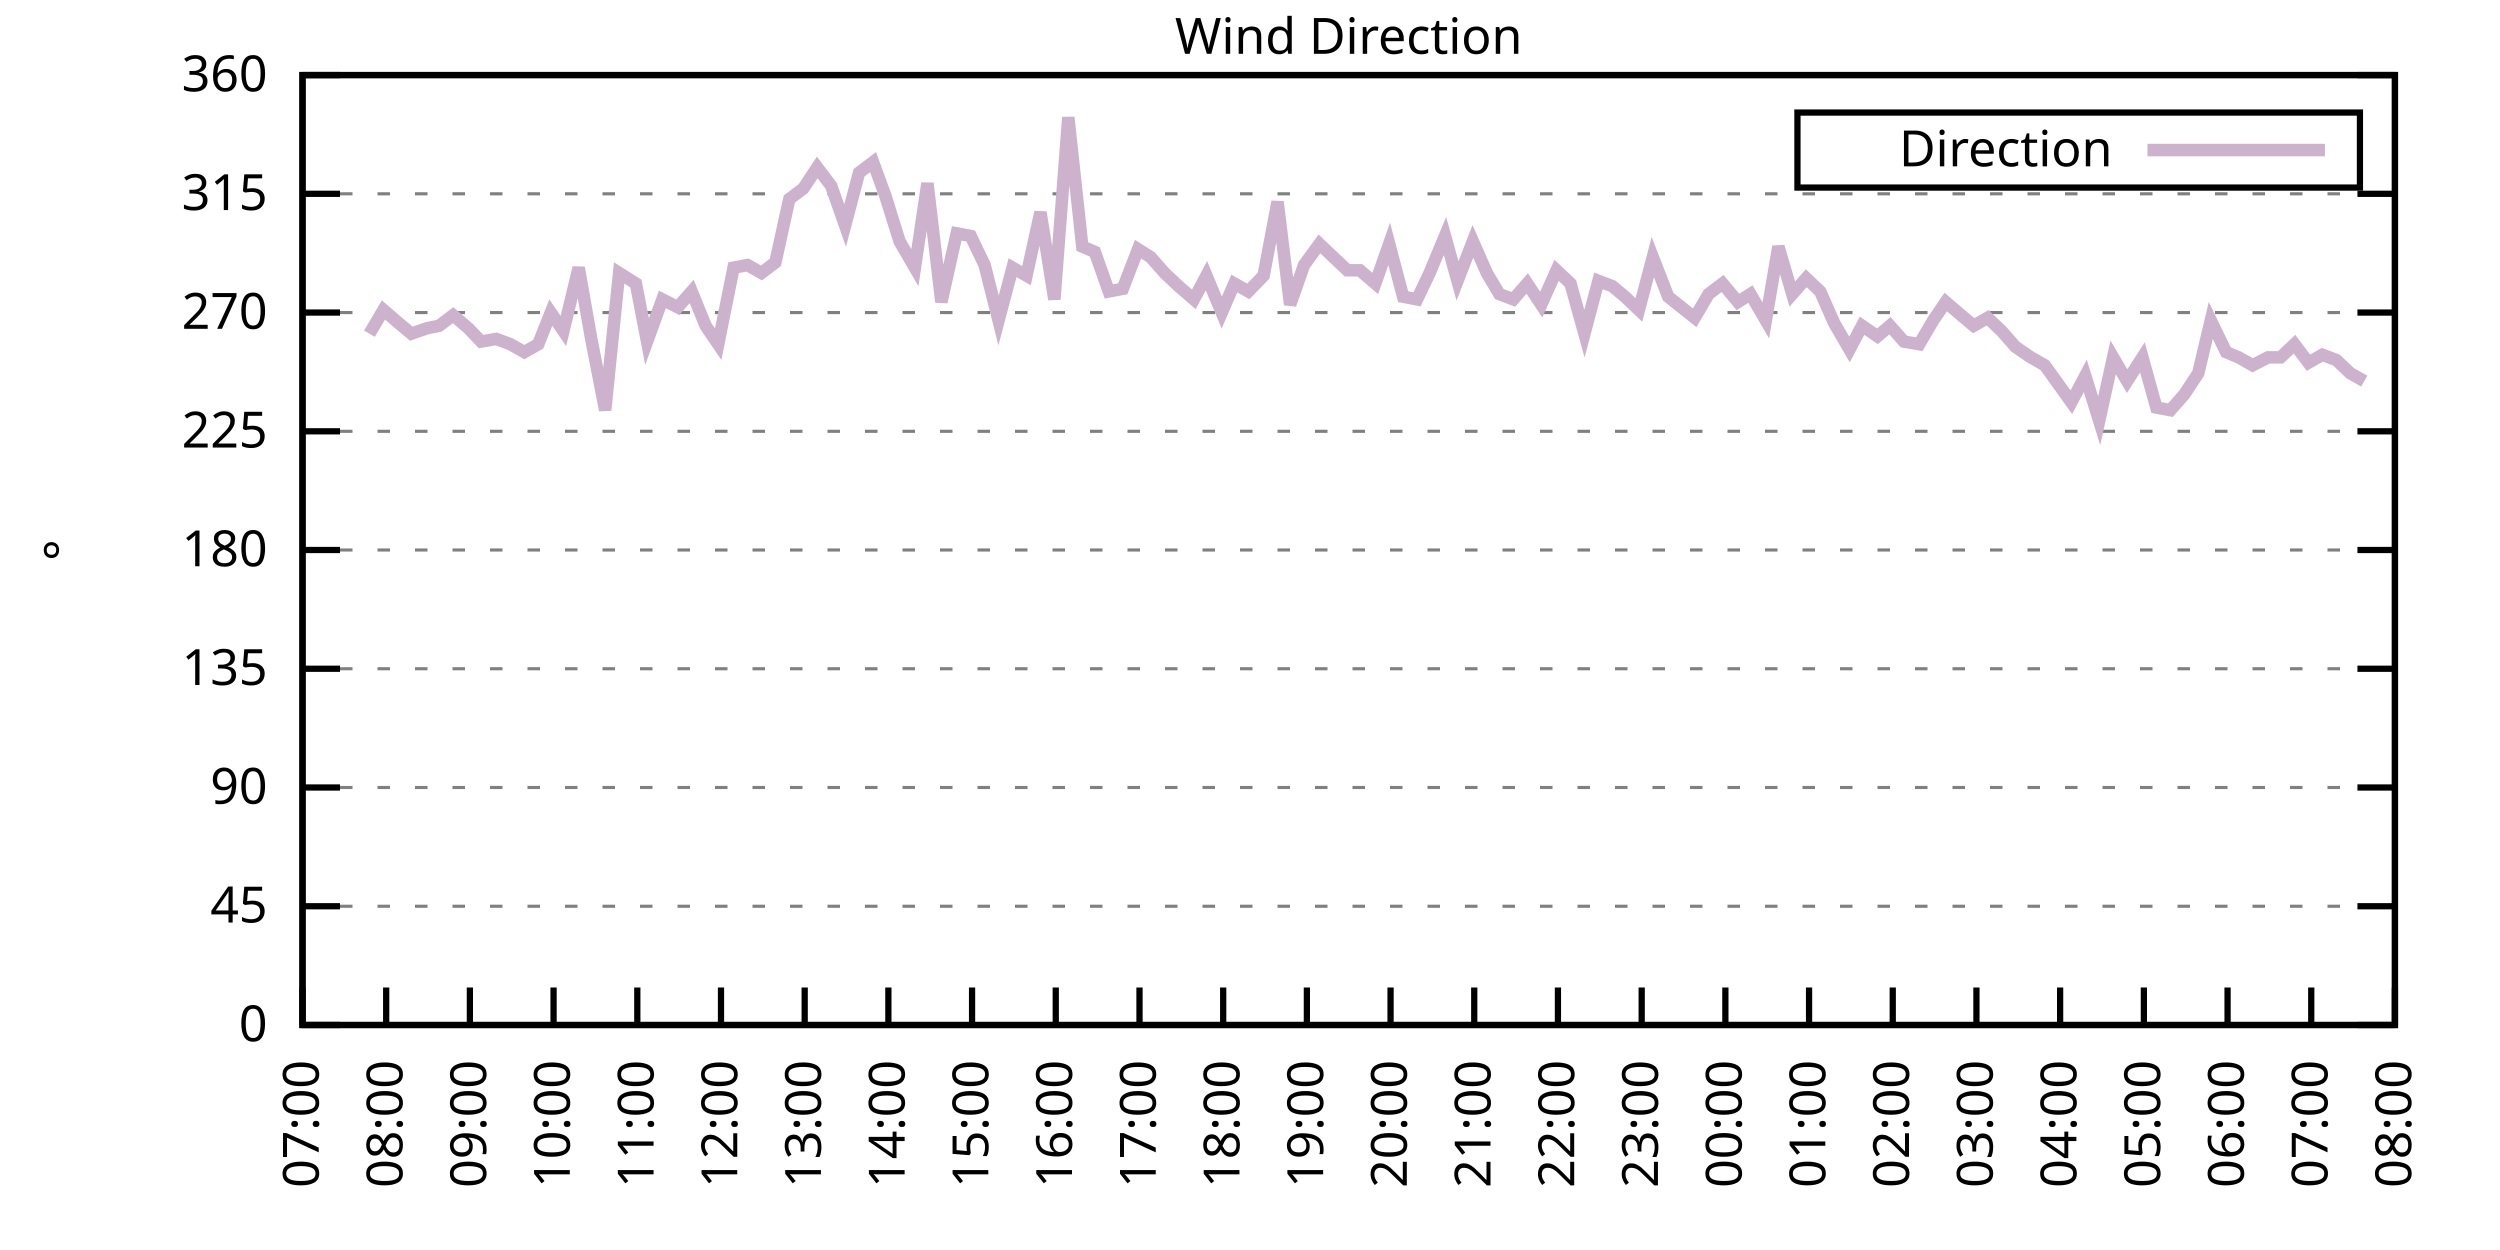
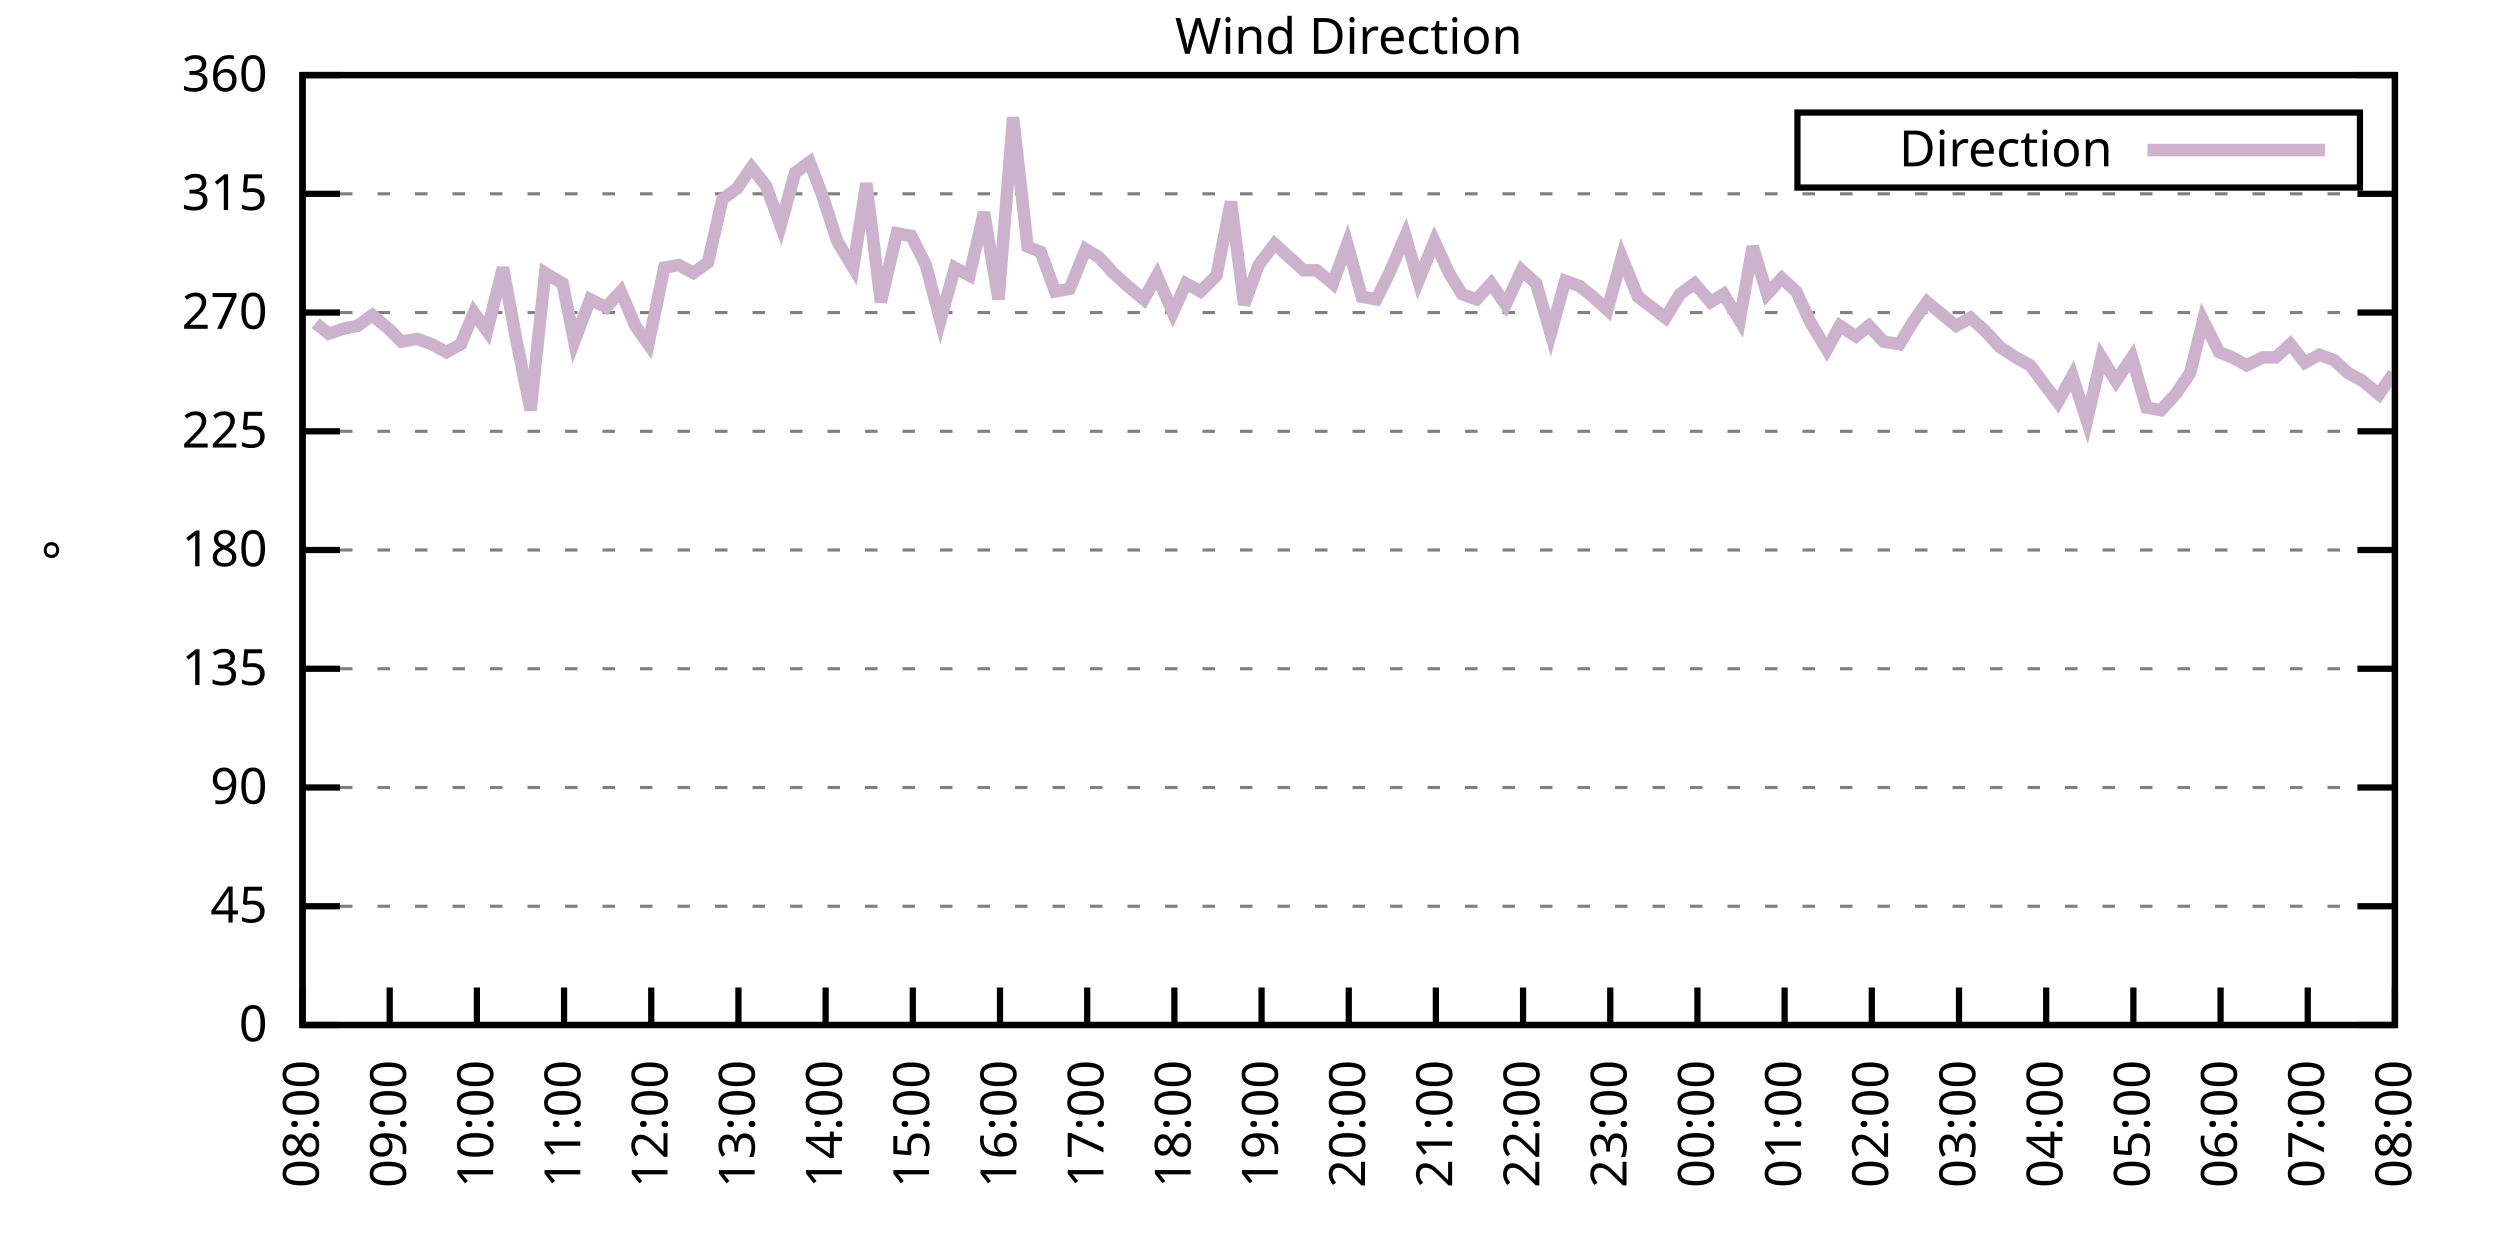
<svg xmlns="http://www.w3.org/2000/svg" xmlns:xlink="http://www.w3.org/1999/xlink" width="400" height="200" viewBox="0 0 400 200">
  <g id="gnuplot_canvas">
    <rect x="0" y="0" width="400" height="200" fill="none" />
    <defs>
      <circle id="gpDot" r="0.5" stroke-width="0.5" stroke="currentColor" />
      <path id="gpPt0" stroke-width="0.333" stroke="currentColor" d="M-1,0 h2 M0,-1 v2" />
      <path id="gpPt1" stroke-width="0.333" stroke="currentColor" d="M-1,-1 L1,1 M1,-1 L-1,1" />
      <path id="gpPt2" stroke-width="0.333" stroke="currentColor" d="M-1,0 L1,0 M0,-1 L0,1 M-1,-1 L1,1 M-1,1 L1,-1" />
      <rect id="gpPt3" stroke-width="0.333" stroke="currentColor" x="-1" y="-1" width="2" height="2" />
      <rect id="gpPt4" stroke-width="0.333" stroke="currentColor" fill="currentColor" x="-1" y="-1" width="2" height="2" />
      <circle id="gpPt5" stroke-width="0.333" stroke="currentColor" cx="0" cy="0" r="1" />
      <use xlink:href="#gpPt5" id="gpPt6" fill="currentColor" stroke="none" />
      <path id="gpPt7" stroke-width="0.333" stroke="currentColor" d="M0,-1.33 L-1.33,0.67 L1.33,0.67 z" />
      <use xlink:href="#gpPt7" id="gpPt8" fill="currentColor" stroke="none" />
      <use xlink:href="#gpPt7" id="gpPt9" stroke="currentColor" transform="rotate(180)" />
      <use xlink:href="#gpPt9" id="gpPt10" fill="currentColor" stroke="none" />
      <use xlink:href="#gpPt3" id="gpPt11" stroke="currentColor" transform="rotate(45)" />
      <use xlink:href="#gpPt11" id="gpPt12" fill="currentColor" stroke="none" />
      <path id="gpPt13" stroke-width="0.333" stroke="currentColor" d="M0,1.330 L1.265,0.411 L0.782,-1.067 L-0.782,-1.076 L-1.265,0.411 z" />
      <use xlink:href="#gpPt13" id="gpPt14" fill="currentColor" stroke="none" />
      <filter id="textbox" filterUnits="objectBoundingBox" x="0" y="0" height="1" width="1">
        <feFlood flood-color="white" flood-opacity="1" result="bgnd" />
        <feComposite in="SourceGraphic" in2="bgnd" operator="atop" />
      </filter>
      <filter id="greybox" filterUnits="objectBoundingBox" x="0" y="0" height="1" width="1">
        <feFlood flood-color="lightgrey" flood-opacity="1" result="grey" />
        <feComposite in="SourceGraphic" in2="grey" operator="atop" />
      </filter>
    </defs>
    <g fill="none" color="white" stroke="currentColor" stroke-width="1.00" stroke-linecap="butt" stroke-linejoin="miter">
</g>
    <g fill="none" color="black" stroke="currentColor" stroke-width="1.00" stroke-linecap="butt" stroke-linejoin="miter">
      <g stroke="none" shape-rendering="crispEdges">
        <polygon fill="rgb(255, 255, 255)" points="48.40,164.00 383.18,164.00 383.18,12.02 48.40,12.02 " />
      </g>
    </g>
    <g fill="none" color="black" stroke="currentColor" stroke-width="1.00" stroke-linecap="butt" stroke-linejoin="miter">
</g>
    <g fill="none" color="black" stroke="black" stroke-width="0.50" stroke-linecap="butt" stroke-linejoin="miter">
</g>
    <g fill="none" color="gray" stroke="currentColor" stroke-width="0.50" stroke-linecap="butt" stroke-linejoin="miter">
      <path stroke="gray" stroke-dasharray="2,4" class="gridline" d="M48.40,164.00 L383.19,164.00  " />
    </g>
    <g fill="none" color="gray" stroke="gray" stroke-width="1.00" stroke-linecap="butt" stroke-linejoin="miter">
</g>
    <g fill="none" color="black" stroke="currentColor" stroke-width="1.00" stroke-linecap="butt" stroke-linejoin="miter">
      <path stroke="black" d="M48.40,164.00 L54.40,164.00 M383.19,164.00 L377.19,164.00  " />
      <g transform="translate(42.80,166.60)" stroke="none" fill="black" font-family="Sans" font-size="8.00" text-anchor="end">
        <text>
          <tspan font-family="Sans"> 0</tspan>
        </text>
      </g>
    </g>
    <g fill="none" color="black" stroke="currentColor" stroke-width="1.00" stroke-linecap="butt" stroke-linejoin="miter">
</g>
    <g fill="none" color="black" stroke="black" stroke-width="0.50" stroke-linecap="butt" stroke-linejoin="miter">
</g>
    <g fill="none" color="gray" stroke="currentColor" stroke-width="0.50" stroke-linecap="butt" stroke-linejoin="miter">
      <path stroke="gray" stroke-dasharray="2,4" class="gridline" d="M48.40,145.00 L383.19,145.00  " />
    </g>
    <g fill="none" color="gray" stroke="gray" stroke-width="1.00" stroke-linecap="butt" stroke-linejoin="miter">
</g>
    <g fill="none" color="black" stroke="currentColor" stroke-width="1.00" stroke-linecap="butt" stroke-linejoin="miter">
      <path stroke="black" d="M48.40,145.00 L54.40,145.00 M383.19,145.00 L377.19,145.00  " />
      <g transform="translate(42.80,147.60)" stroke="none" fill="black" font-family="Sans" font-size="8.00" text-anchor="end">
        <text>
          <tspan font-family="Sans"> 45</tspan>
        </text>
      </g>
    </g>
    <g fill="none" color="black" stroke="currentColor" stroke-width="1.00" stroke-linecap="butt" stroke-linejoin="miter">
</g>
    <g fill="none" color="black" stroke="black" stroke-width="0.50" stroke-linecap="butt" stroke-linejoin="miter">
</g>
    <g fill="none" color="gray" stroke="currentColor" stroke-width="0.50" stroke-linecap="butt" stroke-linejoin="miter">
      <path stroke="gray" stroke-dasharray="2,4" class="gridline" d="M48.40,126.00 L383.19,126.00  " />
    </g>
    <g fill="none" color="gray" stroke="gray" stroke-width="1.00" stroke-linecap="butt" stroke-linejoin="miter">
</g>
    <g fill="none" color="black" stroke="currentColor" stroke-width="1.00" stroke-linecap="butt" stroke-linejoin="miter">
      <path stroke="black" d="M48.40,126.00 L54.40,126.00 M383.19,126.00 L377.19,126.00  " />
      <g transform="translate(42.80,128.60)" stroke="none" fill="black" font-family="Sans" font-size="8.00" text-anchor="end">
        <text>
          <tspan font-family="Sans"> 90</tspan>
        </text>
      </g>
    </g>
    <g fill="none" color="black" stroke="currentColor" stroke-width="1.00" stroke-linecap="butt" stroke-linejoin="miter">
</g>
    <g fill="none" color="black" stroke="black" stroke-width="0.50" stroke-linecap="butt" stroke-linejoin="miter">
</g>
    <g fill="none" color="gray" stroke="currentColor" stroke-width="0.50" stroke-linecap="butt" stroke-linejoin="miter">
      <path stroke="gray" stroke-dasharray="2,4" class="gridline" d="M48.40,107.00 L383.19,107.00  " />
    </g>
    <g fill="none" color="gray" stroke="gray" stroke-width="1.00" stroke-linecap="butt" stroke-linejoin="miter">
</g>
    <g fill="none" color="black" stroke="currentColor" stroke-width="1.00" stroke-linecap="butt" stroke-linejoin="miter">
      <path stroke="black" d="M48.40,107.00 L54.40,107.00 M383.19,107.00 L377.19,107.00  " />
      <g transform="translate(42.80,109.60)" stroke="none" fill="black" font-family="Sans" font-size="8.00" text-anchor="end">
        <text>
          <tspan font-family="Sans"> 135</tspan>
        </text>
      </g>
    </g>
    <g fill="none" color="black" stroke="currentColor" stroke-width="1.00" stroke-linecap="butt" stroke-linejoin="miter">
</g>
    <g fill="none" color="black" stroke="black" stroke-width="0.50" stroke-linecap="butt" stroke-linejoin="miter">
</g>
    <g fill="none" color="gray" stroke="currentColor" stroke-width="0.50" stroke-linecap="butt" stroke-linejoin="miter">
      <path stroke="gray" stroke-dasharray="2,4" class="gridline" d="M48.40,88.00 L383.19,88.00  " />
    </g>
    <g fill="none" color="gray" stroke="gray" stroke-width="1.00" stroke-linecap="butt" stroke-linejoin="miter">
</g>
    <g fill="none" color="black" stroke="currentColor" stroke-width="1.00" stroke-linecap="butt" stroke-linejoin="miter">
      <path stroke="black" d="M48.40,88.00 L54.40,88.00 M383.19,88.00 L377.19,88.00  " />
      <g transform="translate(42.80,90.60)" stroke="none" fill="black" font-family="Sans" font-size="8.00" text-anchor="end">
        <text>
          <tspan font-family="Sans"> 180</tspan>
        </text>
      </g>
    </g>
    <g fill="none" color="black" stroke="currentColor" stroke-width="1.00" stroke-linecap="butt" stroke-linejoin="miter">
</g>
    <g fill="none" color="black" stroke="black" stroke-width="0.50" stroke-linecap="butt" stroke-linejoin="miter">
</g>
    <g fill="none" color="gray" stroke="currentColor" stroke-width="0.50" stroke-linecap="butt" stroke-linejoin="miter">
      <path stroke="gray" stroke-dasharray="2,4" class="gridline" d="M48.40,69.01 L383.19,69.01  " />
    </g>
    <g fill="none" color="gray" stroke="gray" stroke-width="1.00" stroke-linecap="butt" stroke-linejoin="miter">
</g>
    <g fill="none" color="black" stroke="currentColor" stroke-width="1.00" stroke-linecap="butt" stroke-linejoin="miter">
      <path stroke="black" d="M48.40,69.01 L54.40,69.01 M383.19,69.01 L377.19,69.01  " />
      <g transform="translate(42.80,71.61)" stroke="none" fill="black" font-family="Sans" font-size="8.00" text-anchor="end">
        <text>
          <tspan font-family="Sans"> 225</tspan>
        </text>
      </g>
    </g>
    <g fill="none" color="black" stroke="currentColor" stroke-width="1.00" stroke-linecap="butt" stroke-linejoin="miter">
</g>
    <g fill="none" color="black" stroke="black" stroke-width="0.50" stroke-linecap="butt" stroke-linejoin="miter">
</g>
    <g fill="none" color="gray" stroke="currentColor" stroke-width="0.50" stroke-linecap="butt" stroke-linejoin="miter">
      <path stroke="gray" stroke-dasharray="2,4" class="gridline" d="M48.40,50.01 L383.19,50.01  " />
    </g>
    <g fill="none" color="gray" stroke="gray" stroke-width="1.00" stroke-linecap="butt" stroke-linejoin="miter">
</g>
    <g fill="none" color="black" stroke="currentColor" stroke-width="1.00" stroke-linecap="butt" stroke-linejoin="miter">
      <path stroke="black" d="M48.40,50.01 L54.40,50.01 M383.19,50.01 L377.19,50.01  " />
      <g transform="translate(42.80,52.61)" stroke="none" fill="black" font-family="Sans" font-size="8.00" text-anchor="end">
        <text>
          <tspan font-family="Sans"> 270</tspan>
        </text>
      </g>
    </g>
    <g fill="none" color="black" stroke="currentColor" stroke-width="1.00" stroke-linecap="butt" stroke-linejoin="miter">
</g>
    <g fill="none" color="black" stroke="black" stroke-width="0.50" stroke-linecap="butt" stroke-linejoin="miter">
</g>
    <g fill="none" color="gray" stroke="currentColor" stroke-width="0.50" stroke-linecap="butt" stroke-linejoin="miter">
      <path stroke="gray" stroke-dasharray="2,4" class="gridline" d="M48.40,31.01 L383.19,31.01  " />
    </g>
    <g fill="none" color="gray" stroke="gray" stroke-width="1.00" stroke-linecap="butt" stroke-linejoin="miter">
</g>
    <g fill="none" color="black" stroke="currentColor" stroke-width="1.00" stroke-linecap="butt" stroke-linejoin="miter">
      <path stroke="black" d="M48.40,31.01 L54.40,31.01 M383.19,31.01 L377.19,31.01  " />
      <g transform="translate(42.80,33.61)" stroke="none" fill="black" font-family="Sans" font-size="8.00" text-anchor="end">
        <text>
          <tspan font-family="Sans"> 315</tspan>
        </text>
      </g>
    </g>
    <g fill="none" color="black" stroke="currentColor" stroke-width="1.00" stroke-linecap="butt" stroke-linejoin="miter">
</g>
    <g fill="none" color="black" stroke="black" stroke-width="0.50" stroke-linecap="butt" stroke-linejoin="miter">
</g>
    <g fill="none" color="gray" stroke="currentColor" stroke-width="0.50" stroke-linecap="butt" stroke-linejoin="miter">
      <path stroke="gray" stroke-dasharray="2,4" class="gridline" d="M48.40,12.01 L383.19,12.01  " />
    </g>
    <g fill="none" color="gray" stroke="gray" stroke-width="1.00" stroke-linecap="butt" stroke-linejoin="miter">
</g>
    <g fill="none" color="black" stroke="currentColor" stroke-width="1.00" stroke-linecap="butt" stroke-linejoin="miter">
      <path stroke="black" d="M48.40,12.01 L54.40,12.01 M383.19,12.01 L377.19,12.01  " />
      <g transform="translate(42.80,14.61)" stroke="none" fill="black" font-family="Sans" font-size="8.00" text-anchor="end">
        <text>
          <tspan font-family="Sans"> 360</tspan>
        </text>
      </g>
    </g>
    <g fill="none" color="black" stroke="currentColor" stroke-width="1.00" stroke-linecap="butt" stroke-linejoin="miter">
      <path stroke="black" d="M48.40,164.00 L48.40,158.00  " />
      <g transform="translate(51.00,169.60) rotate(270.00)" stroke="none" fill="black" font-family="Sans" font-size="8.00" text-anchor="end">
        <text>
-           <tspan font-family="Sans">07:00</tspan>
-         </text>
-       </g>
-     </g>
-     <g fill="none" color="black" stroke="currentColor" stroke-width="1.00" stroke-linecap="butt" stroke-linejoin="miter">
-       <path stroke="black" d="M61.79,164.00 L61.79,158.00  " />
-       <g transform="translate(64.39,169.60) rotate(270.00)" stroke="none" fill="black" font-family="Sans" font-size="8.00" text-anchor="end">
-         <text>
          <tspan font-family="Sans">08:00</tspan>
        </text>
      </g>
    </g>
    <g fill="none" color="black" stroke="currentColor" stroke-width="1.00" stroke-linecap="butt" stroke-linejoin="miter">
-       <path stroke="black" d="M75.18,164.00 L75.18,158.00  " />
-       <g transform="translate(77.78,169.60) rotate(270.00)" stroke="none" fill="black" font-family="Sans" font-size="8.00" text-anchor="end">
+       <path stroke="black" d="M62.35,164.00 L62.35,158.00  " />
+       <g transform="translate(64.95,169.60) rotate(270.00)" stroke="none" fill="black" font-family="Sans" font-size="8.00" text-anchor="end">
        <text>
          <tspan font-family="Sans">09:00</tspan>
        </text>
      </g>
    </g>
    <g fill="none" color="black" stroke="currentColor" stroke-width="1.00" stroke-linecap="butt" stroke-linejoin="miter">
-       <path stroke="black" d="M88.57,164.00 L88.57,158.00  " />
-       <g transform="translate(91.17,169.60) rotate(270.00)" stroke="none" fill="black" font-family="Sans" font-size="8.00" text-anchor="end">
+       <path stroke="black" d="M76.30,164.00 L76.30,158.00  " />
+       <g transform="translate(78.90,169.60) rotate(270.00)" stroke="none" fill="black" font-family="Sans" font-size="8.00" text-anchor="end">
        <text>
          <tspan font-family="Sans">10:00</tspan>
        </text>
      </g>
    </g>
    <g fill="none" color="black" stroke="currentColor" stroke-width="1.00" stroke-linecap="butt" stroke-linejoin="miter">
-       <path stroke="black" d="M101.97,164.00 L101.97,158.00  " />
-       <g transform="translate(104.57,169.60) rotate(270.00)" stroke="none" fill="black" font-family="Sans" font-size="8.00" text-anchor="end">
+       <path stroke="black" d="M90.25,164.00 L90.25,158.00  " />
+       <g transform="translate(92.85,169.60) rotate(270.00)" stroke="none" fill="black" font-family="Sans" font-size="8.00" text-anchor="end">
        <text>
          <tspan font-family="Sans">11:00</tspan>
        </text>
      </g>
    </g>
    <g fill="none" color="black" stroke="currentColor" stroke-width="1.00" stroke-linecap="butt" stroke-linejoin="miter">
-       <path stroke="black" d="M115.36,164.00 L115.36,158.00  " />
-       <g transform="translate(117.96,169.60) rotate(270.00)" stroke="none" fill="black" font-family="Sans" font-size="8.00" text-anchor="end">
+       <path stroke="black" d="M104.20,164.00 L104.20,158.00  " />
+       <g transform="translate(106.80,169.60) rotate(270.00)" stroke="none" fill="black" font-family="Sans" font-size="8.00" text-anchor="end">
        <text>
          <tspan font-family="Sans">12:00</tspan>
        </text>
      </g>
    </g>
    <g fill="none" color="black" stroke="currentColor" stroke-width="1.00" stroke-linecap="butt" stroke-linejoin="miter">
-       <path stroke="black" d="M128.75,164.00 L128.75,158.00  " />
-       <g transform="translate(131.35,169.60) rotate(270.00)" stroke="none" fill="black" font-family="Sans" font-size="8.00" text-anchor="end">
+       <path stroke="black" d="M118.15,164.00 L118.15,158.00  " />
+       <g transform="translate(120.75,169.60) rotate(270.00)" stroke="none" fill="black" font-family="Sans" font-size="8.00" text-anchor="end">
        <text>
          <tspan font-family="Sans">13:00</tspan>
        </text>
      </g>
    </g>
    <g fill="none" color="black" stroke="currentColor" stroke-width="1.00" stroke-linecap="butt" stroke-linejoin="miter">
-       <path stroke="black" d="M142.14,164.00 L142.14,158.00  " />
-       <g transform="translate(144.74,169.60) rotate(270.00)" stroke="none" fill="black" font-family="Sans" font-size="8.00" text-anchor="end">
+       <path stroke="black" d="M132.10,164.00 L132.10,158.00  " />
+       <g transform="translate(134.70,169.60) rotate(270.00)" stroke="none" fill="black" font-family="Sans" font-size="8.00" text-anchor="end">
        <text>
          <tspan font-family="Sans">14:00</tspan>
        </text>
      </g>
    </g>
    <g fill="none" color="black" stroke="currentColor" stroke-width="1.00" stroke-linecap="butt" stroke-linejoin="miter">
-       <path stroke="black" d="M155.53,164.00 L155.53,158.00  " />
-       <g transform="translate(158.13,169.60) rotate(270.00)" stroke="none" fill="black" font-family="Sans" font-size="8.00" text-anchor="end">
+       <path stroke="black" d="M146.05,164.00 L146.05,158.00  " />
+       <g transform="translate(148.65,169.60) rotate(270.00)" stroke="none" fill="black" font-family="Sans" font-size="8.00" text-anchor="end">
        <text>
          <tspan font-family="Sans">15:00</tspan>
        </text>
      </g>
    </g>
    <g fill="none" color="black" stroke="currentColor" stroke-width="1.00" stroke-linecap="butt" stroke-linejoin="miter">
-       <path stroke="black" d="M168.92,164.00 L168.92,158.00  " />
-       <g transform="translate(171.52,169.60) rotate(270.00)" stroke="none" fill="black" font-family="Sans" font-size="8.00" text-anchor="end">
+       <path stroke="black" d="M160.00,164.00 L160.00,158.00  " />
+       <g transform="translate(162.60,169.60) rotate(270.00)" stroke="none" fill="black" font-family="Sans" font-size="8.00" text-anchor="end">
        <text>
          <tspan font-family="Sans">16:00</tspan>
        </text>
      </g>
    </g>
    <g fill="none" color="black" stroke="currentColor" stroke-width="1.00" stroke-linecap="butt" stroke-linejoin="miter">
-       <path stroke="black" d="M182.32,164.00 L182.32,158.00  " />
-       <g transform="translate(184.92,169.60) rotate(270.00)" stroke="none" fill="black" font-family="Sans" font-size="8.00" text-anchor="end">
+       <path stroke="black" d="M173.95,164.00 L173.95,158.00  " />
+       <g transform="translate(176.55,169.60) rotate(270.00)" stroke="none" fill="black" font-family="Sans" font-size="8.00" text-anchor="end">
        <text>
          <tspan font-family="Sans">17:00</tspan>
        </text>
      </g>
    </g>
    <g fill="none" color="black" stroke="currentColor" stroke-width="1.00" stroke-linecap="butt" stroke-linejoin="miter">
-       <path stroke="black" d="M195.71,164.00 L195.71,158.00  " />
-       <g transform="translate(198.31,169.60) rotate(270.00)" stroke="none" fill="black" font-family="Sans" font-size="8.00" text-anchor="end">
+       <path stroke="black" d="M187.90,164.00 L187.90,158.00  " />
+       <g transform="translate(190.50,169.60) rotate(270.00)" stroke="none" fill="black" font-family="Sans" font-size="8.00" text-anchor="end">
        <text>
          <tspan font-family="Sans">18:00</tspan>
        </text>
      </g>
    </g>
    <g fill="none" color="black" stroke="currentColor" stroke-width="1.00" stroke-linecap="butt" stroke-linejoin="miter">
-       <path stroke="black" d="M209.10,164.00 L209.10,158.00  " />
-       <g transform="translate(211.70,169.60) rotate(270.00)" stroke="none" fill="black" font-family="Sans" font-size="8.00" text-anchor="end">
+       <path stroke="black" d="M201.85,164.00 L201.85,158.00  " />
+       <g transform="translate(204.45,169.60) rotate(270.00)" stroke="none" fill="black" font-family="Sans" font-size="8.00" text-anchor="end">
        <text>
          <tspan font-family="Sans">19:00</tspan>
        </text>
      </g>
    </g>
    <g fill="none" color="black" stroke="currentColor" stroke-width="1.00" stroke-linecap="butt" stroke-linejoin="miter">
-       <path stroke="black" d="M222.49,164.00 L222.49,158.00  " />
-       <g transform="translate(225.09,169.60) rotate(270.00)" stroke="none" fill="black" font-family="Sans" font-size="8.00" text-anchor="end">
+       <path stroke="black" d="M215.80,164.00 L215.80,158.00  " />
+       <g transform="translate(218.40,169.60) rotate(270.00)" stroke="none" fill="black" font-family="Sans" font-size="8.00" text-anchor="end">
        <text>
          <tspan font-family="Sans">20:00</tspan>
        </text>
      </g>
    </g>
    <g fill="none" color="black" stroke="currentColor" stroke-width="1.00" stroke-linecap="butt" stroke-linejoin="miter">
-       <path stroke="black" d="M235.88,164.00 L235.88,158.00  " />
-       <g transform="translate(238.48,169.60) rotate(270.00)" stroke="none" fill="black" font-family="Sans" font-size="8.00" text-anchor="end">
+       <path stroke="black" d="M229.74,164.00 L229.74,158.00  " />
+       <g transform="translate(232.34,169.60) rotate(270.00)" stroke="none" fill="black" font-family="Sans" font-size="8.00" text-anchor="end">
        <text>
          <tspan font-family="Sans">21:00</tspan>
        </text>
      </g>
    </g>
    <g fill="none" color="black" stroke="currentColor" stroke-width="1.00" stroke-linecap="butt" stroke-linejoin="miter">
-       <path stroke="black" d="M249.27,164.00 L249.27,158.00  " />
-       <g transform="translate(251.87,169.60) rotate(270.00)" stroke="none" fill="black" font-family="Sans" font-size="8.00" text-anchor="end">
+       <path stroke="black" d="M243.69,164.00 L243.69,158.00  " />
+       <g transform="translate(246.29,169.60) rotate(270.00)" stroke="none" fill="black" font-family="Sans" font-size="8.00" text-anchor="end">
        <text>
          <tspan font-family="Sans">22:00</tspan>
        </text>
      </g>
    </g>
    <g fill="none" color="black" stroke="currentColor" stroke-width="1.00" stroke-linecap="butt" stroke-linejoin="miter">
-       <path stroke="black" d="M262.67,164.00 L262.67,158.00  " />
-       <g transform="translate(265.27,169.60) rotate(270.00)" stroke="none" fill="black" font-family="Sans" font-size="8.00" text-anchor="end">
+       <path stroke="black" d="M257.64,164.00 L257.64,158.00  " />
+       <g transform="translate(260.24,169.60) rotate(270.00)" stroke="none" fill="black" font-family="Sans" font-size="8.00" text-anchor="end">
        <text>
          <tspan font-family="Sans">23:00</tspan>
        </text>
      </g>
    </g>
    <g fill="none" color="black" stroke="currentColor" stroke-width="1.00" stroke-linecap="butt" stroke-linejoin="miter">
-       <path stroke="black" d="M276.06,164.00 L276.06,158.00  " />
-       <g transform="translate(278.66,169.60) rotate(270.00)" stroke="none" fill="black" font-family="Sans" font-size="8.00" text-anchor="end">
+       <path stroke="black" d="M271.59,164.00 L271.59,158.00  " />
+       <g transform="translate(274.19,169.60) rotate(270.00)" stroke="none" fill="black" font-family="Sans" font-size="8.00" text-anchor="end">
        <text>
          <tspan font-family="Sans">00:00</tspan>
        </text>
      </g>
    </g>
    <g fill="none" color="black" stroke="currentColor" stroke-width="1.00" stroke-linecap="butt" stroke-linejoin="miter">
-       <path stroke="black" d="M289.45,164.00 L289.45,158.00  " />
-       <g transform="translate(292.05,169.60) rotate(270.00)" stroke="none" fill="black" font-family="Sans" font-size="8.00" text-anchor="end">
+       <path stroke="black" d="M285.54,164.00 L285.54,158.00  " />
+       <g transform="translate(288.14,169.60) rotate(270.00)" stroke="none" fill="black" font-family="Sans" font-size="8.00" text-anchor="end">
        <text>
          <tspan font-family="Sans">01:00</tspan>
        </text>
      </g>
    </g>
    <g fill="none" color="black" stroke="currentColor" stroke-width="1.00" stroke-linecap="butt" stroke-linejoin="miter">
-       <path stroke="black" d="M302.84,164.00 L302.84,158.00  " />
-       <g transform="translate(305.44,169.60) rotate(270.00)" stroke="none" fill="black" font-family="Sans" font-size="8.00" text-anchor="end">
+       <path stroke="black" d="M299.49,164.00 L299.49,158.00  " />
+       <g transform="translate(302.09,169.60) rotate(270.00)" stroke="none" fill="black" font-family="Sans" font-size="8.00" text-anchor="end">
        <text>
          <tspan font-family="Sans">02:00</tspan>
        </text>
      </g>
    </g>
    <g fill="none" color="black" stroke="currentColor" stroke-width="1.00" stroke-linecap="butt" stroke-linejoin="miter">
-       <path stroke="black" d="M316.23,164.00 L316.23,158.00  " />
-       <g transform="translate(318.83,169.60) rotate(270.00)" stroke="none" fill="black" font-family="Sans" font-size="8.00" text-anchor="end">
+       <path stroke="black" d="M313.44,164.00 L313.44,158.00  " />
+       <g transform="translate(316.04,169.60) rotate(270.00)" stroke="none" fill="black" font-family="Sans" font-size="8.00" text-anchor="end">
        <text>
          <tspan font-family="Sans">03:00</tspan>
        </text>
      </g>
    </g>
    <g fill="none" color="black" stroke="currentColor" stroke-width="1.00" stroke-linecap="butt" stroke-linejoin="miter">
-       <path stroke="black" d="M329.62,164.00 L329.62,158.00  " />
-       <g transform="translate(332.22,169.60) rotate(270.00)" stroke="none" fill="black" font-family="Sans" font-size="8.00" text-anchor="end">
+       <path stroke="black" d="M327.39,164.00 L327.39,158.00  " />
+       <g transform="translate(329.99,169.60) rotate(270.00)" stroke="none" fill="black" font-family="Sans" font-size="8.00" text-anchor="end">
        <text>
          <tspan font-family="Sans">04:00</tspan>
        </text>
      </g>
    </g>
    <g fill="none" color="black" stroke="currentColor" stroke-width="1.00" stroke-linecap="butt" stroke-linejoin="miter">
-       <path stroke="black" d="M343.02,164.00 L343.02,158.00  " />
-       <g transform="translate(345.62,169.60) rotate(270.00)" stroke="none" fill="black" font-family="Sans" font-size="8.00" text-anchor="end">
+       <path stroke="black" d="M341.34,164.00 L341.34,158.00  " />
+       <g transform="translate(343.94,169.60) rotate(270.00)" stroke="none" fill="black" font-family="Sans" font-size="8.00" text-anchor="end">
        <text>
          <tspan font-family="Sans">05:00</tspan>
        </text>
      </g>
    </g>
    <g fill="none" color="black" stroke="currentColor" stroke-width="1.00" stroke-linecap="butt" stroke-linejoin="miter">
-       <path stroke="black" d="M356.41,164.00 L356.41,158.00  " />
-       <g transform="translate(359.01,169.60) rotate(270.00)" stroke="none" fill="black" font-family="Sans" font-size="8.00" text-anchor="end">
+       <path stroke="black" d="M355.29,164.00 L355.29,158.00  " />
+       <g transform="translate(357.89,169.60) rotate(270.00)" stroke="none" fill="black" font-family="Sans" font-size="8.00" text-anchor="end">
        <text>
          <tspan font-family="Sans">06:00</tspan>
        </text>
      </g>
    </g>
    <g fill="none" color="black" stroke="currentColor" stroke-width="1.00" stroke-linecap="butt" stroke-linejoin="miter">
-       <path stroke="black" d="M369.80,164.00 L369.80,158.00  " />
-       <g transform="translate(372.40,169.60) rotate(270.00)" stroke="none" fill="black" font-family="Sans" font-size="8.00" text-anchor="end">
+       <path stroke="black" d="M369.24,164.00 L369.24,158.00  " />
+       <g transform="translate(371.84,169.60) rotate(270.00)" stroke="none" fill="black" font-family="Sans" font-size="8.00" text-anchor="end">
        <text>
          <tspan font-family="Sans">07:00</tspan>
        </text>
      </g>
    </g>
    <g fill="none" color="black" stroke="currentColor" stroke-width="1.00" stroke-linecap="butt" stroke-linejoin="miter">
      <path stroke="black" d="M383.19,164.00 L383.19,158.00  " />
      <g transform="translate(385.79,169.60) rotate(270.00)" stroke="none" fill="black" font-family="Sans" font-size="8.00" text-anchor="end">
        <text>
          <tspan font-family="Sans">08:00</tspan>
        </text>
      </g>
    </g>
    <g fill="none" color="black" stroke="currentColor" stroke-width="1.00" stroke-linecap="butt" stroke-linejoin="miter">
</g>
    <g fill="none" color="black" stroke="currentColor" stroke-width="1.00" stroke-linecap="butt" stroke-linejoin="miter">
      <path stroke="black" d="M48.40,12.01 L48.40,164.00 L383.19,164.00 L383.19,12.01 L48.40,12.01 Z  " />
    </g>
    <g fill="none" color="black" stroke="currentColor" stroke-width="1.00" stroke-linecap="butt" stroke-linejoin="miter">
</g>
    <g fill="none" color="black" stroke="currentColor" stroke-width="1.00" stroke-linecap="butt" stroke-linejoin="miter">
      <path stroke="black" d="M287.59,30.01 L287.59,18.01 L377.59,18.01 L377.59,30.01 L287.59,30.01 Z  " />
    </g>
    <g id="Wind_direction_plot_1">
      <g fill="none" color="white" stroke="black" stroke-width="2.00" stroke-linecap="butt" stroke-linejoin="miter">
</g>
      <g fill="none" color="black" stroke="currentColor" stroke-width="2.00" stroke-linecap="butt" stroke-linejoin="miter">
        <g transform="translate(337.99,26.61)" stroke="none" fill="black" font-family="Sans" font-size="8.00" text-anchor="end">
          <text>
            <tspan font-family="Sans">Direction</tspan>
          </text>
        </g>
      </g>
      <g fill="none" color="black" stroke="currentColor" stroke-width="2.00" stroke-linecap="butt" stroke-linejoin="miter">
-         <path stroke="rgb(204, 178, 204)" d="M343.59,24.01 L371.99,24.01 M59.11,53.39 L61.35,49.59 L63.80,51.70 L65.81,53.39 L68.26,52.54 L70.27,52.12   L72.50,50.43 L74.96,52.54 L76.97,54.65 L79.42,54.23 L81.66,55.07 L83.89,56.34 L86.12,55.07 L88.13,50.01   L90.14,52.96 L92.59,42.83 L94.60,54.23 L96.83,65.63 L99.06,43.67 L101.74,45.36 L103.53,54.65 L105.98,47.90   L108.44,49.16 L110.67,46.63 L112.90,52.12 L114.91,55.07 L117.37,42.83 L119.60,42.41 L121.83,43.67 L124.06,41.99   L126.29,31.85 L128.53,30.16 L130.76,26.79 L132.99,29.74 L135.22,36.08 L137.45,27.63 L139.69,25.94 L141.69,31.43   L143.93,38.61 L146.38,42.83 L148.39,29.32 L150.62,48.32 L153.08,37.34 L155.31,37.76 L157.54,42.41 L159.77,51.27   L162.01,42.83 L164.24,44.10 L166.47,33.96 L168.70,47.90 L170.93,18.77 L173.17,39.45 L175.17,40.30 L177.41,46.63   L179.64,46.21 L182.09,39.87 L184.10,41.14 L186.33,43.67 L188.57,45.79 L191.02,47.90 L193.03,44.10 L195.48,50.01   L197.49,45.36 L199.73,46.63 L202.18,44.10 L204.41,32.28 L206.42,48.74 L208.65,42.41 L211.11,39.03 L213.34,41.14   L215.57,43.25 L217.58,43.25 L220.04,45.36 L222.27,39.03 L224.50,47.47 L226.73,47.90 L228.74,43.67 L231.20,37.76   L233.20,44.94 L235.66,38.61 L237.89,43.67 L239.90,47.05 L242.13,47.90 L244.36,45.36 L246.60,48.74 L249.05,43.25   L251.28,45.36 L253.51,53.39 L255.75,44.94 L257.98,45.79 L259.99,47.47 L262.22,49.59 L264.45,41.14 L266.91,47.47   L271.15,50.85 L273.38,47.05 L275.61,45.36 L278.07,48.32 L280.07,47.05 L282.53,51.27 L284.54,39.45 L286.77,47.05   L289.00,44.52 L291.23,46.63 L293.47,51.70 L295.92,55.92 L297.93,52.12 L300.39,53.81 L302.39,52.12 L304.63,54.65   L307.08,55.07 L309.31,51.27 L311.32,48.32 L313.78,50.43 L315.79,52.12 L318.02,50.85 L320.25,52.96 L322.48,55.50   L324.94,57.18 L327.17,58.45 L331.41,64.36 L333.64,60.14 L335.87,67.32 L338.10,57.18 L340.34,60.98 L342.79,57.18   L345.02,65.21 L347.26,65.63 L349.49,63.10 L351.72,59.72 L353.73,51.27 L356.18,56.34 L358.19,57.18 L360.42,58.45   L362.88,57.18 L364.89,57.18 L367.12,55.07 L369.35,58.03 L371.58,56.76 L373.82,57.61 L376.05,59.72 L378.28,60.98    " />
+         <path stroke="rgb(204, 178, 204)" d="M343.59,24.01 L371.99,24.01 M50.49,51.70 L52.58,53.39 L55.14,52.54 L57.23,52.12 L59.56,50.43 L62.12,52.54   L64.21,54.65 L66.77,54.23 L69.09,55.07 L71.42,56.34 L73.74,55.07 L75.83,50.01 L77.93,52.96 L80.48,42.83   L82.58,54.23 L84.90,65.63 L87.23,43.67 L90.02,45.36 L91.88,54.65 L94.43,47.90 L96.99,49.16 L99.32,46.63   L101.64,52.12 L103.73,55.07 L106.29,42.83 L108.62,42.41 L110.94,43.67 L113.27,41.99 L115.59,31.85 L117.92,30.16   L120.24,26.79 L122.57,29.74 L124.89,36.08 L127.22,27.63 L129.54,25.94 L131.63,31.43 L133.96,38.61 L136.51,42.83   L138.61,29.32 L140.93,48.32 L143.49,37.34 L145.81,37.76 L148.14,42.41 L150.46,51.27 L152.79,42.83 L155.11,44.10   L157.44,33.96 L159.76,47.90 L162.09,18.77 L164.41,39.45 L166.51,40.30 L168.83,46.63 L171.16,46.21 L173.71,39.87   L175.81,41.14 L178.13,43.67 L180.46,45.79 L183.01,47.90 L185.11,44.10 L187.66,50.01 L189.76,45.36 L192.08,46.63   L194.64,44.10 L196.96,32.28 L199.06,48.74 L201.38,42.41 L203.94,39.03 L206.26,41.14 L208.59,43.25 L210.68,43.25   L213.24,45.36 L215.56,39.03 L217.89,47.47 L220.21,47.90 L222.30,43.67 L224.86,37.76 L226.95,44.94 L229.51,38.61   L231.84,43.67 L233.93,47.05 L236.25,47.90 L238.58,45.36 L240.90,48.74 L243.46,43.25 L245.79,45.36 L248.11,53.39   L250.44,44.94 L252.76,45.79 L254.85,47.47 L257.18,49.59 L259.50,41.14 L262.06,47.47 L266.48,50.85 L268.80,47.05   L271.13,45.36 L273.69,48.32 L275.78,47.05 L278.34,51.27 L280.43,39.45 L282.75,47.05 L285.08,44.52 L287.40,46.63   L289.73,51.70 L292.29,55.92 L294.38,52.12 L296.94,53.81 L299.03,52.12 L301.35,54.65 L303.91,55.07 L306.23,51.27   L308.33,48.32 L310.88,50.43 L312.98,52.12 L315.30,50.85 L317.63,52.96 L319.95,55.50 L322.51,57.18 L324.83,58.45   L329.25,64.36 L331.58,60.14 L333.90,67.32 L336.23,57.18 L338.55,60.98 L341.11,57.18 L343.43,65.21 L345.76,65.63   L348.08,63.10 L350.41,59.72 L352.50,51.27 L355.06,56.34 L357.15,57.18 L359.48,58.45 L362.03,57.18 L364.13,57.18   L366.45,55.07 L368.78,58.03 L371.10,56.76 L373.43,57.61 L375.75,59.72 L378.08,60.98 L380.63,63.10 L382.96,59.72    " />
      </g>
    </g>
    <g fill="none" color="black" stroke="currentColor" stroke-width="2.00" stroke-linecap="butt" stroke-linejoin="miter">
</g>
    <g fill="none" color="black" stroke="black" stroke-width="1.00" stroke-linecap="butt" stroke-linejoin="miter">
</g>
    <g fill="none" color="black" stroke="currentColor" stroke-width="1.00" stroke-linecap="butt" stroke-linejoin="miter">
      <path stroke="black" d="M48.40,12.01 L48.40,164.00 L383.19,164.00 L383.19,12.01 L48.40,12.01 Z  " />
      <g transform="translate(12.80,88.01) rotate(270.00)" stroke="none" fill="black" font-family="Sans" font-size="8.00" text-anchor="middle">
        <text>
          <tspan font-family="Sans">°</tspan>
        </text>
      </g>
    </g>
    <g fill="none" color="black" stroke="currentColor" stroke-width="1.00" stroke-linecap="butt" stroke-linejoin="miter">
</g>
    <g fill="none" color="black" stroke="currentColor" stroke-width="1.00" stroke-linecap="butt" stroke-linejoin="miter">
      <g transform="translate(215.79,8.61)" stroke="none" fill="black" font-family="Sans" font-size="8.00" text-anchor="middle">
        <text>
          <tspan font-family="Sans">Wind Direction</tspan>
        </text>
      </g>
    </g>
    <g fill="none" color="black" stroke="currentColor" stroke-width="1.00" stroke-linecap="butt" stroke-linejoin="miter">
</g>
  </g>
</svg>
